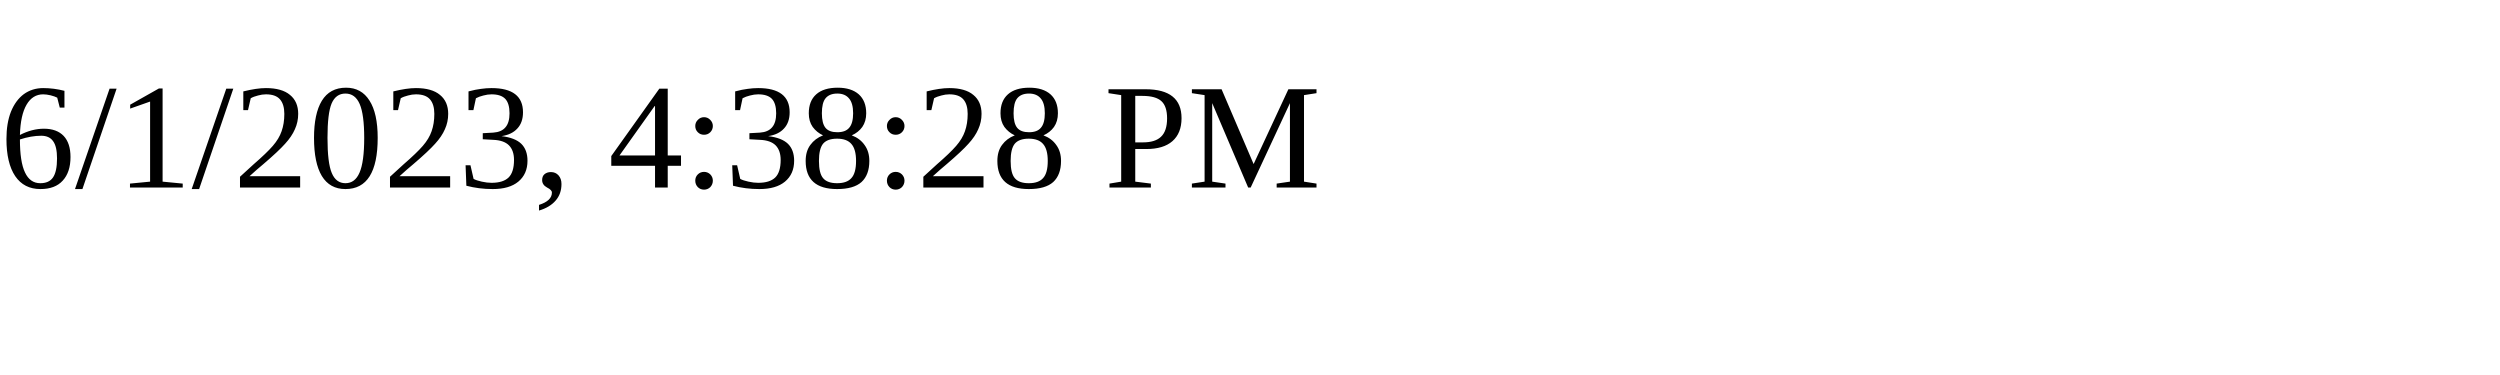
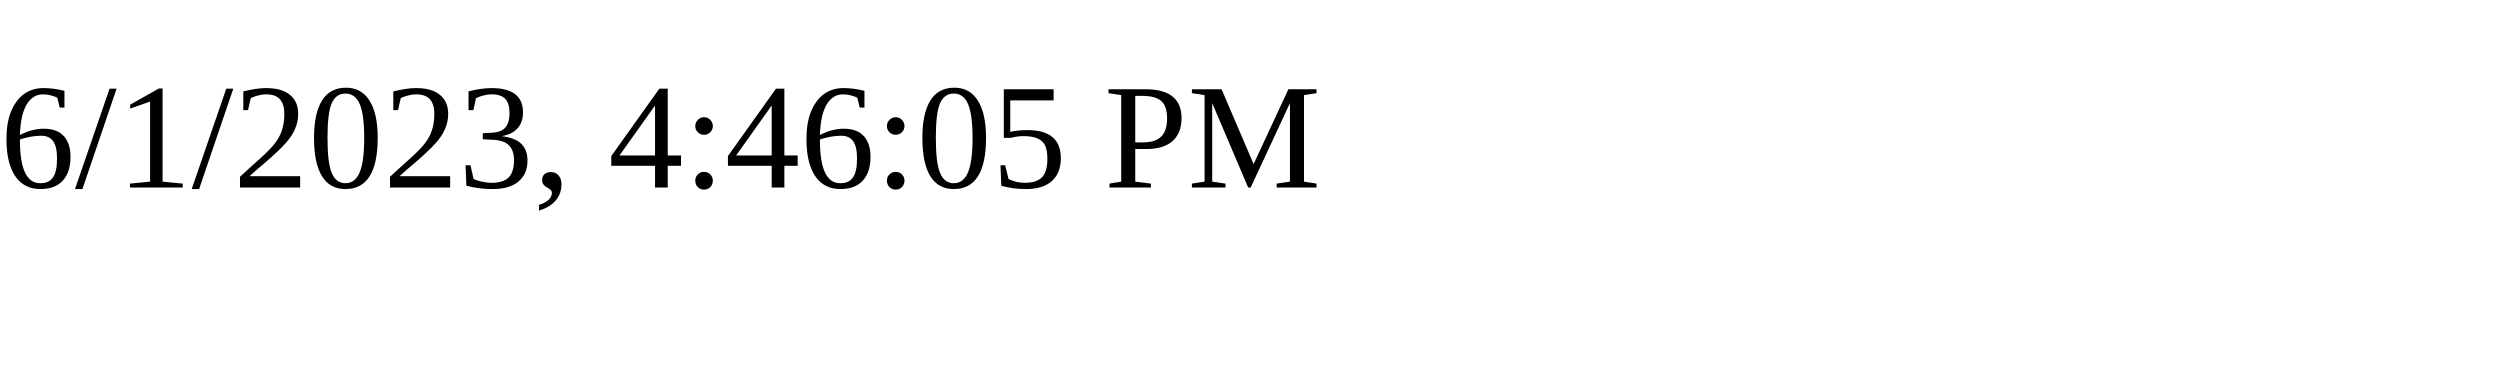
<svg xmlns="http://www.w3.org/2000/svg" height="30" width="200">
-   <text x="0" y="15">6/1/2023, 4:38:28 PM</text>
+   <text x="0" y="15">6/1/2023, 4:46:05 PM</text>
</svg>
